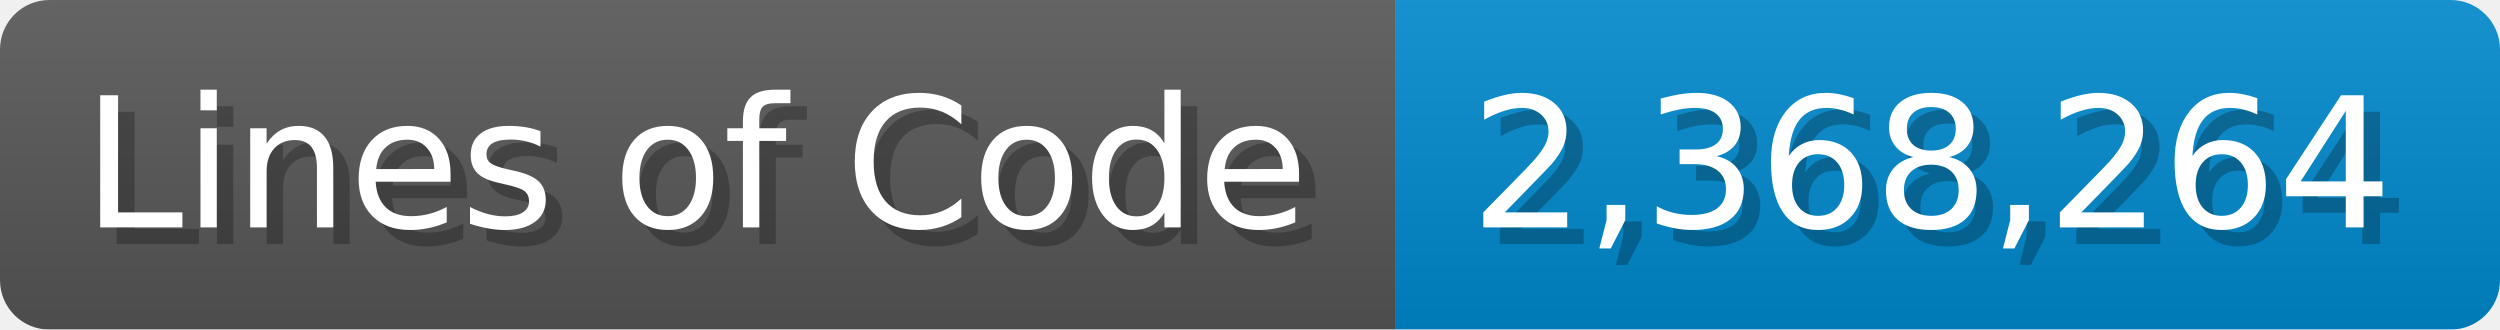
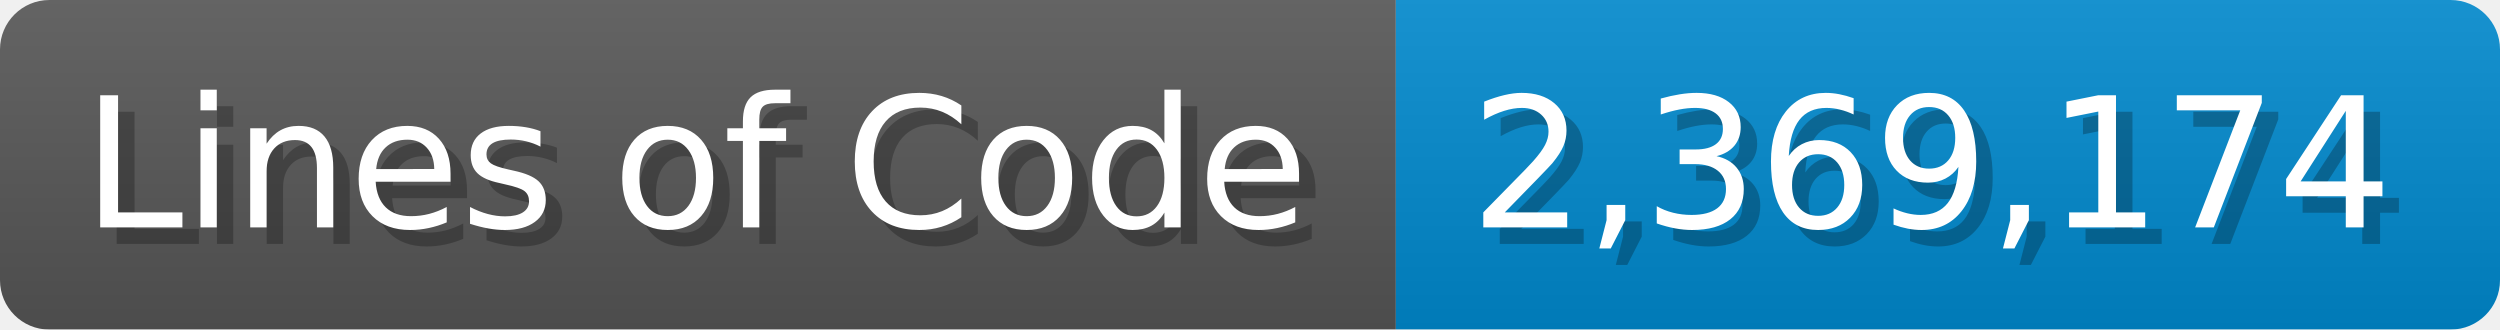
<svg xmlns="http://www.w3.org/2000/svg" width="151.7" height="20" viewBox="0 0 1517 200">
  <linearGradient id="a" x2="0" y2="100%">
    <stop offset="0" stop-opacity=".1" stop-color="#EEE" />
    <stop offset="1" stop-opacity=".1" />
  </linearGradient>
  <mask id="m">
    <rect width="1517" height="200" rx="30" fill="#FFF" />
  </mask>
  <g mask="url(#m)">
    <rect width="847" height="200" fill="#555" />
    <rect width="670" height="200" fill="#08C" x="847" />
    <rect width="1517" height="200" fill="url(#a)" />
  </g>
  <g fill="#fff" text-anchor="start" font-family="Verdana,DejaVu Sans,sans-serif" font-size="110">
    <text x="60" y="148" textLength="747" fill="#000" opacity="0.25">Lines of Code</text>
    <text x="50" y="138" textLength="747">Lines of Code</text>
-     <text x="902" y="148" textLength="570" fill="#000" opacity="0.25">2,368,264</text>
-     <text x="892" y="138" textLength="570">2,368,264</text>
+     <text x="902" y="148" textLength="570" fill="#000" opacity="0.25">2,369,174</text>
+     <text x="892" y="138" textLength="570">2,369,174</text>
  </g>
</svg>
